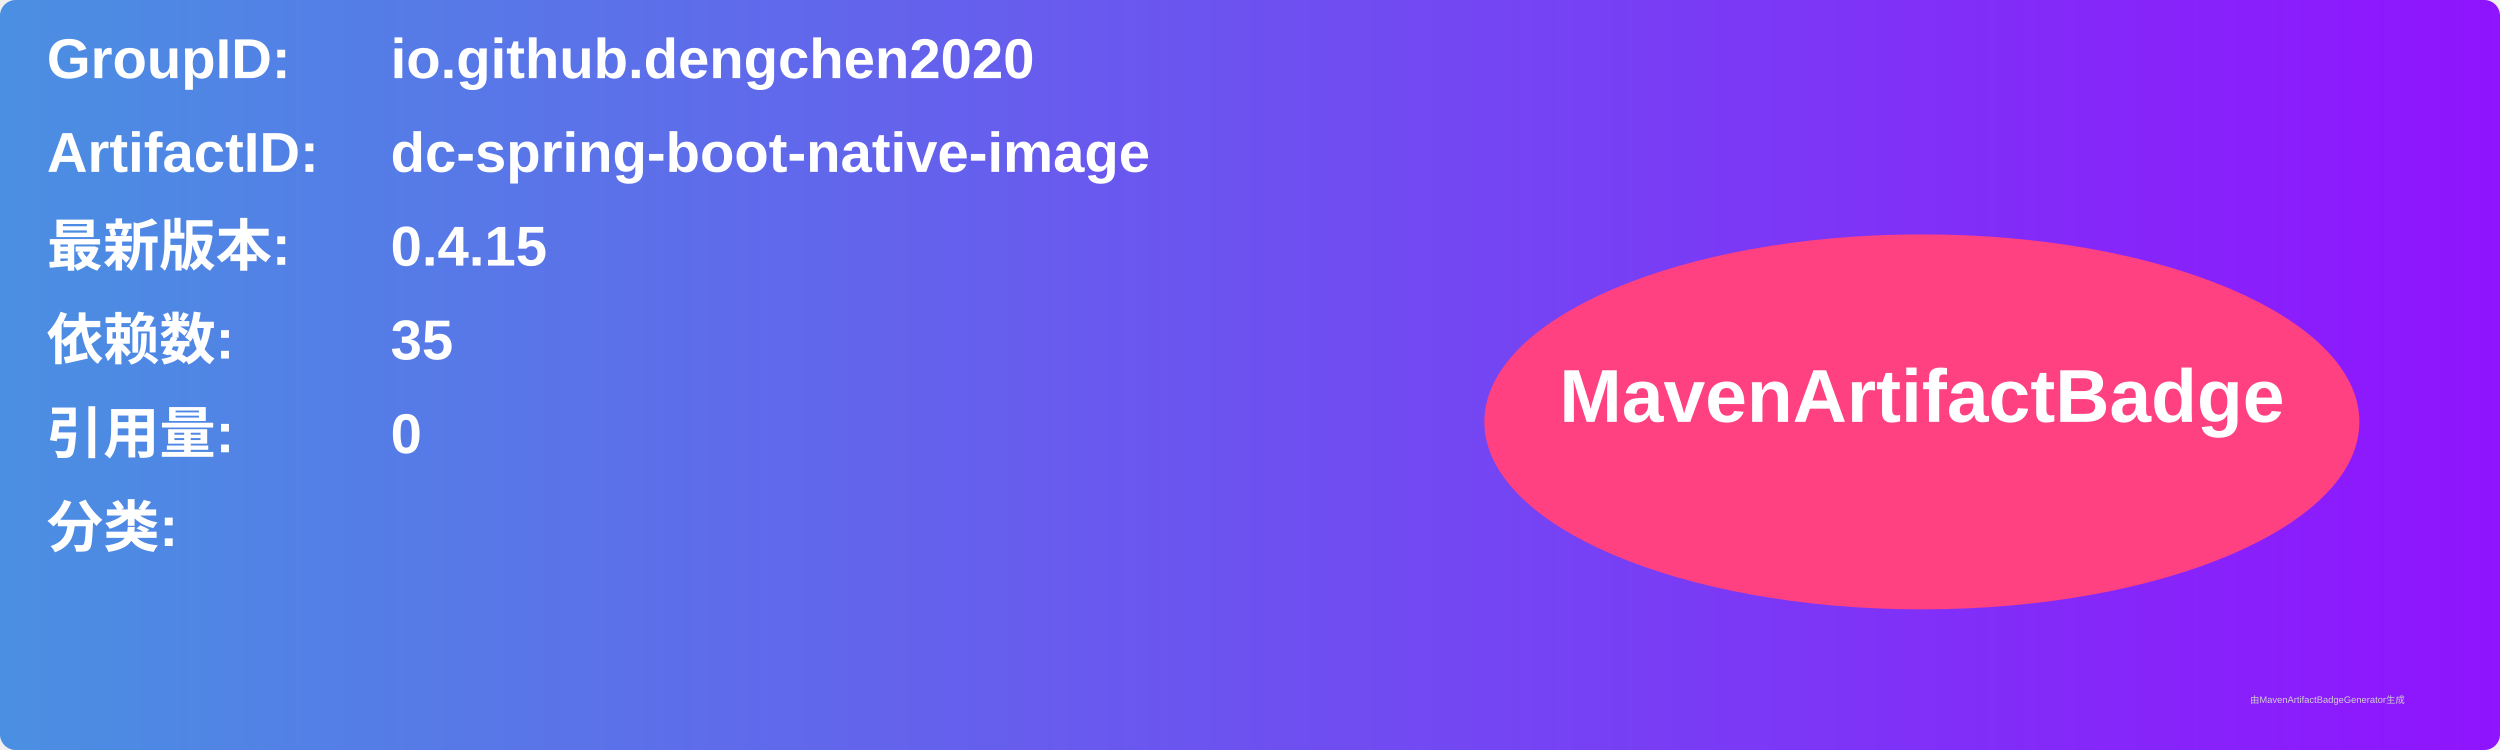
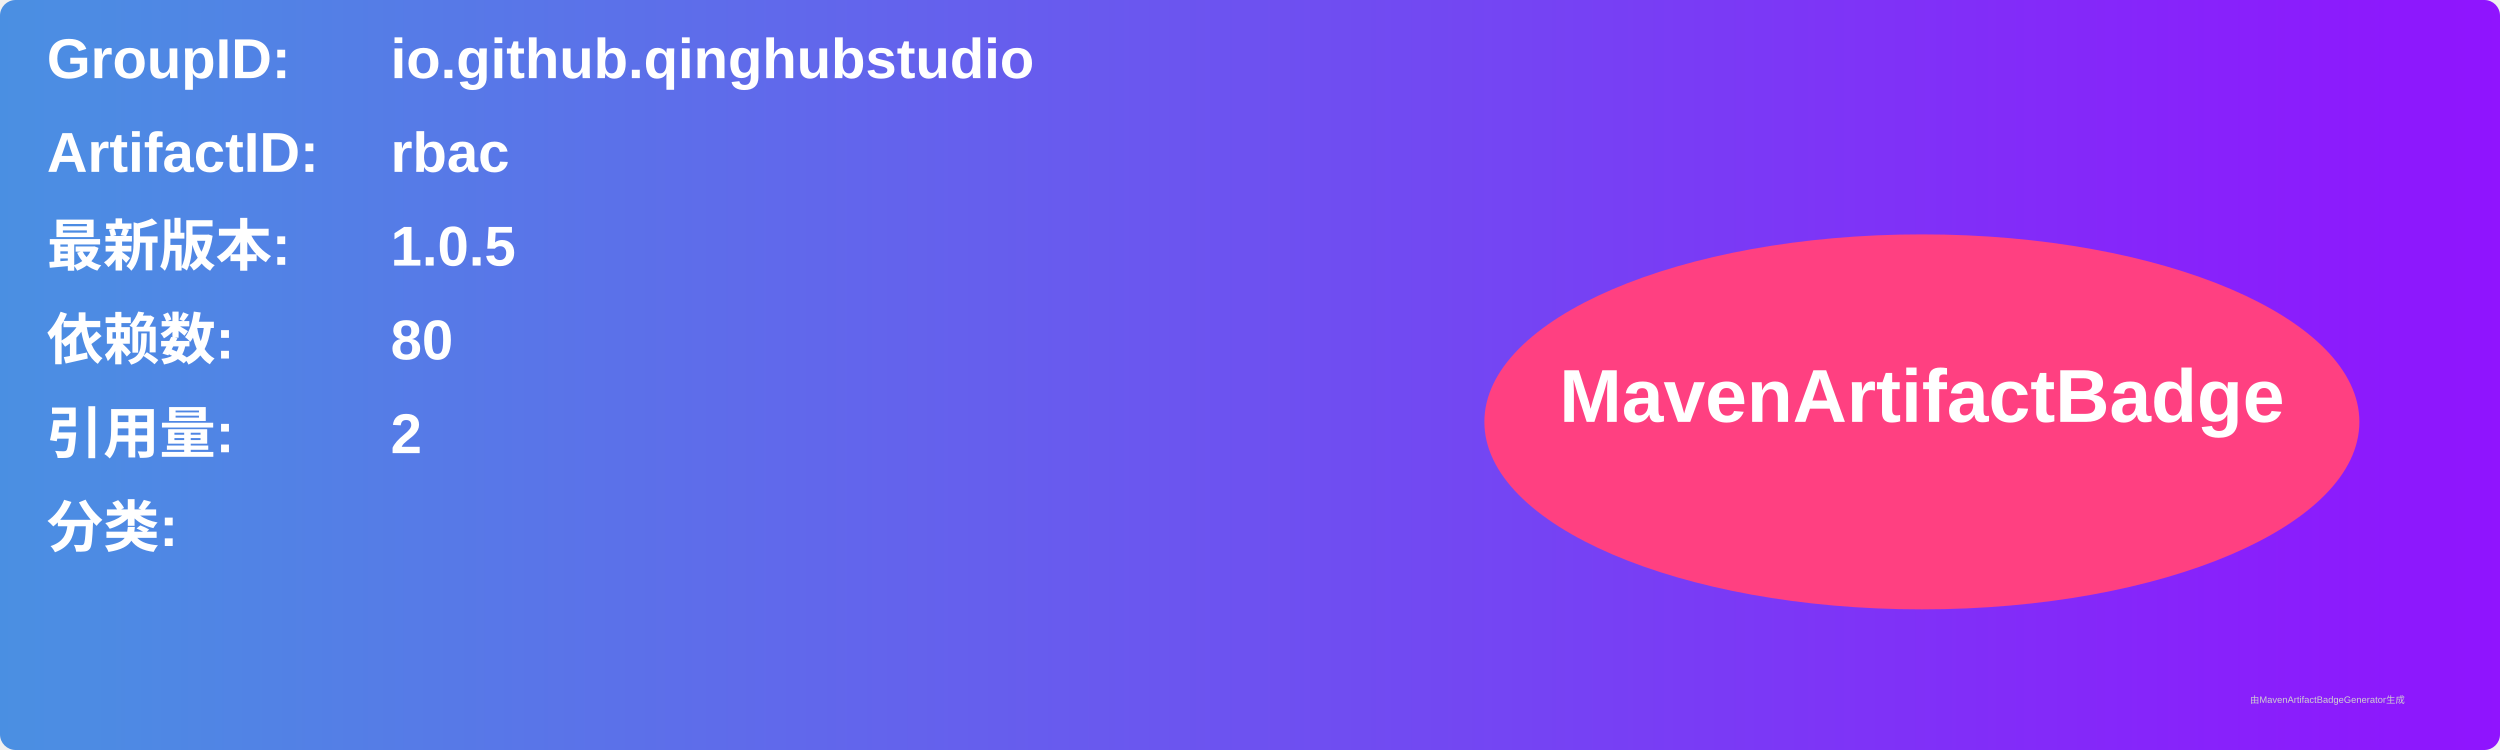
<svg xmlns="http://www.w3.org/2000/svg" width="800" height="240" viewBox="0 0 800 240">
  <linearGradient id="grad" x1="0%" y1="0%" x2="100%" y2="0%">
    <stop offset="0%" stop-color="#4a90e2" />
    <stop offset="100%" stop-color="#9013fe" />
  </linearGradient>
  <rect width="100%" height="100%" rx="5" ry="5" fill="url(#grad)" />
  <g transform="translate(15, 15)">
    <text x="0" y="10" font-family="Arial" font-size="18" fill="white" font-weight="bold" width="260">GroupID:</text>
-     <text x="110" y="10" font-family="Arial" font-size="18" fill="white" font-weight="bold" width="460">io.github.dengchen2020</text>
+     <text x="110" y="10" font-family="Arial" font-size="18" fill="white" font-weight="bold" width="460">io.github.qinghubstudio</text>
    <text x="0" y="40" font-family="Arial" font-size="18" fill="white" font-weight="bold" width="260">ArtifactID:</text>
-     <text x="110" y="40" font-family="Arial" font-size="18" fill="white" font-weight="bold" width="460">dc-spring-boot-native-image</text>
+     <text x="110" y="40" font-family="Arial" font-size="18" fill="white" font-weight="bold" width="460">rbac</text>
    <text x="0" y="70" font-family="Arial" font-size="18" fill="white" font-weight="bold">最新版本:</text>
    <text x="110" y="70" font-family="Arial" font-size="18" fill="white" font-weight="bold">
-       <tspan font-weight="bold">0.4.15</tspan>
+       <tspan font-weight="bold">1.0.5</tspan>
    </text>
    <text x="0" y="100" font-family="Arial" font-size="18" fill="white" font-weight="bold">依赖数: </text>
    <text x="110" y="100" font-family="Arial" font-size="18" fill="white">
-       <tspan font-weight="bold">35</tspan>
+       <tspan font-weight="bold">80</tspan>
    </text>
    <text x="0" y="130" font-family="Arial" font-size="18" fill="white" font-weight="bold">引用量: </text>
    <text x="110" y="130" font-family="Arial" font-size="18" fill="white">
-       <tspan font-weight="bold">0</tspan>
+       <tspan font-weight="bold">2</tspan>
    </text>
    <text x="0" y="160" font-family="Arial" font-size="18" fill="white" font-weight="bold">分类:</text>
    <text x="10" y="190" font-family="Arial" font-size="10" fill="white">
      <tspan font-weight="bold" />
    </text>
    <ellipse cx="600" cy="120" rx="140" ry="60" fill="#ff4081" />
    <text x="600" y="120" text-anchor="middle" font-family="Arial" font-size="24" fill="white" font-weight="bold">MavenArtifactBadge</text>
  </g>
  <text x="720" y="225" font-family="Arial" font-size="3" fill="#d0d0d0">由MavenArtifactBadgeGenerator生成</text>
</svg>
